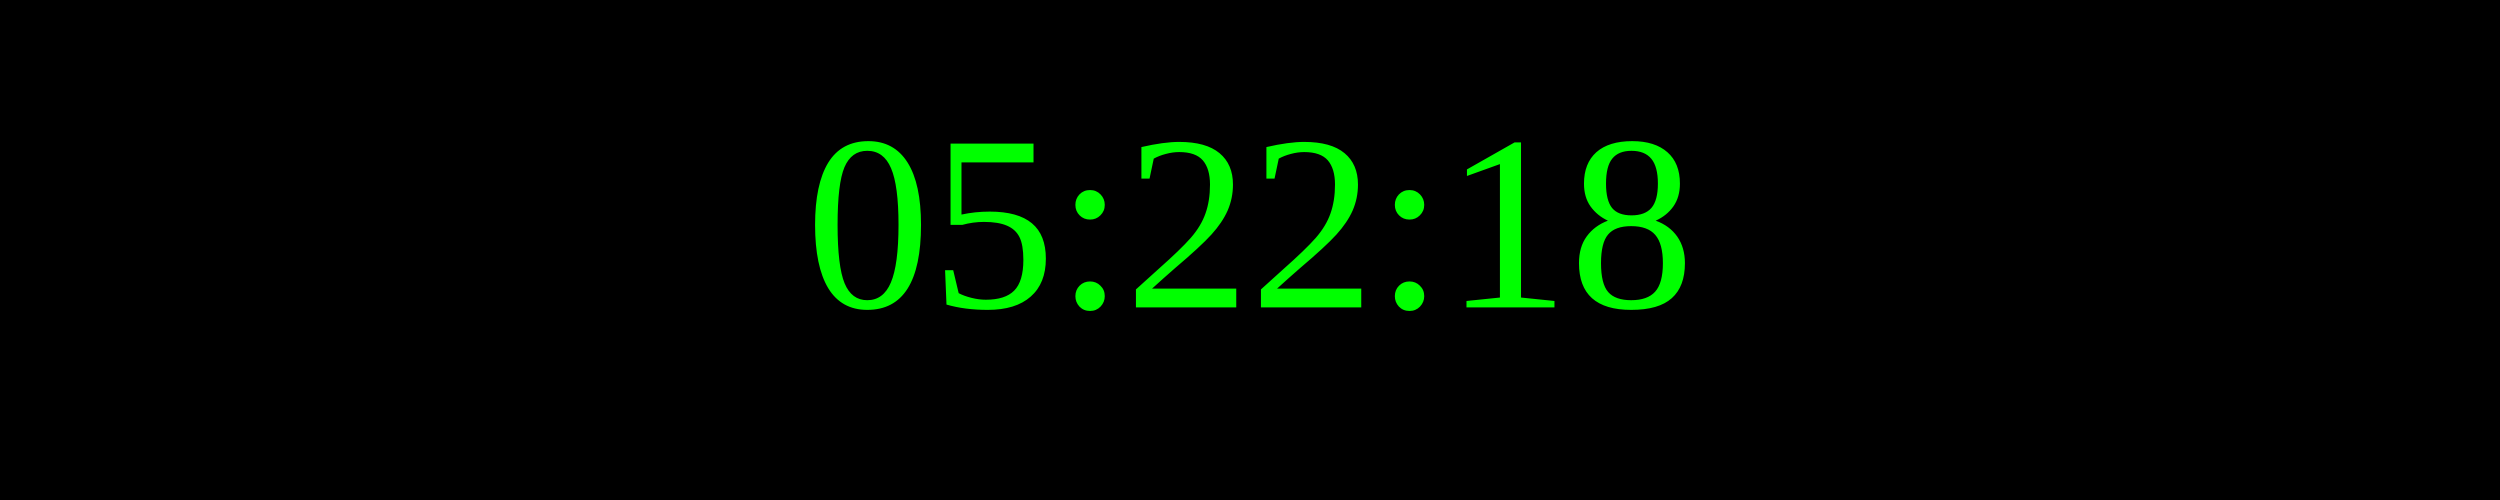
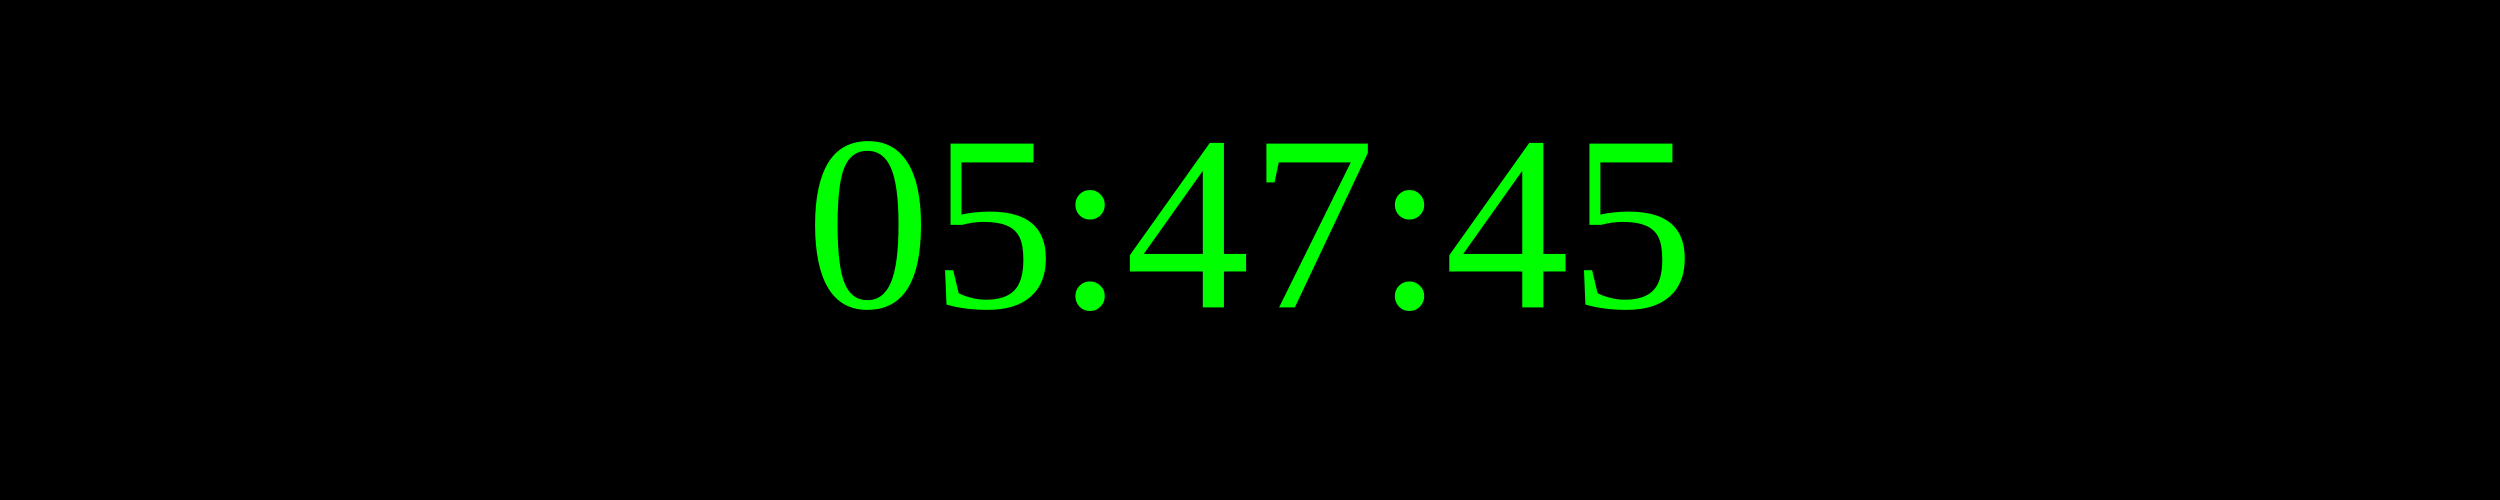
<svg xmlns="http://www.w3.org/2000/svg" width="250" height="50">
  <rect width="100%" height="100%" fill="black" />
  <text x="50%" y="50%" font-size="25" fill="lime" text-anchor="middle" dominant-baseline="middle">
- 05:22:18
+ 05:47:45
</text>
</svg>
